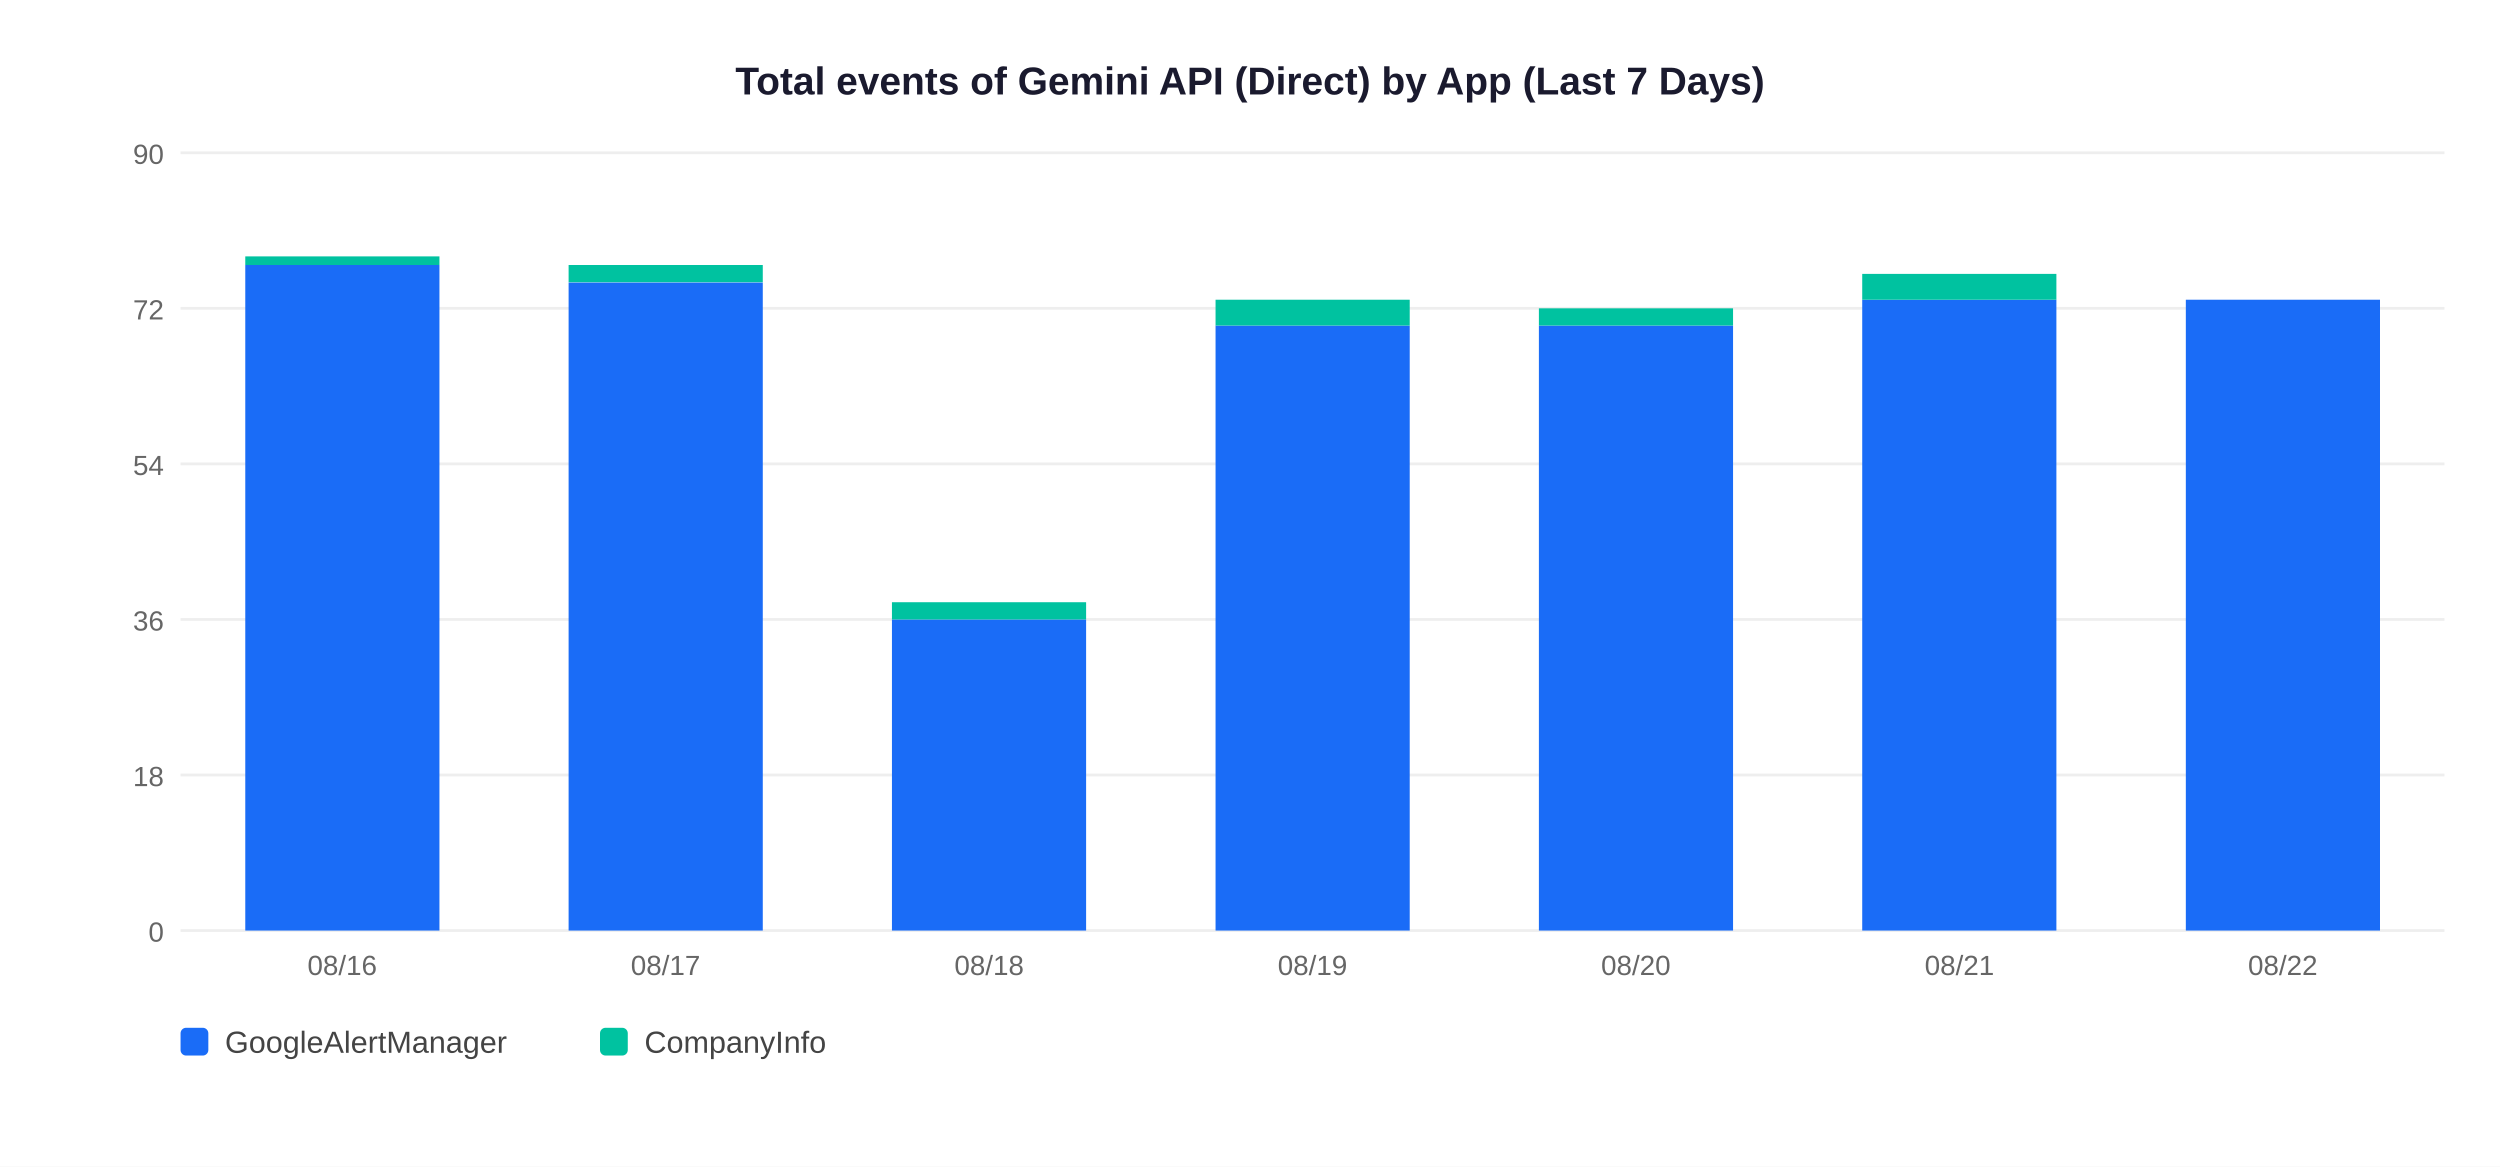
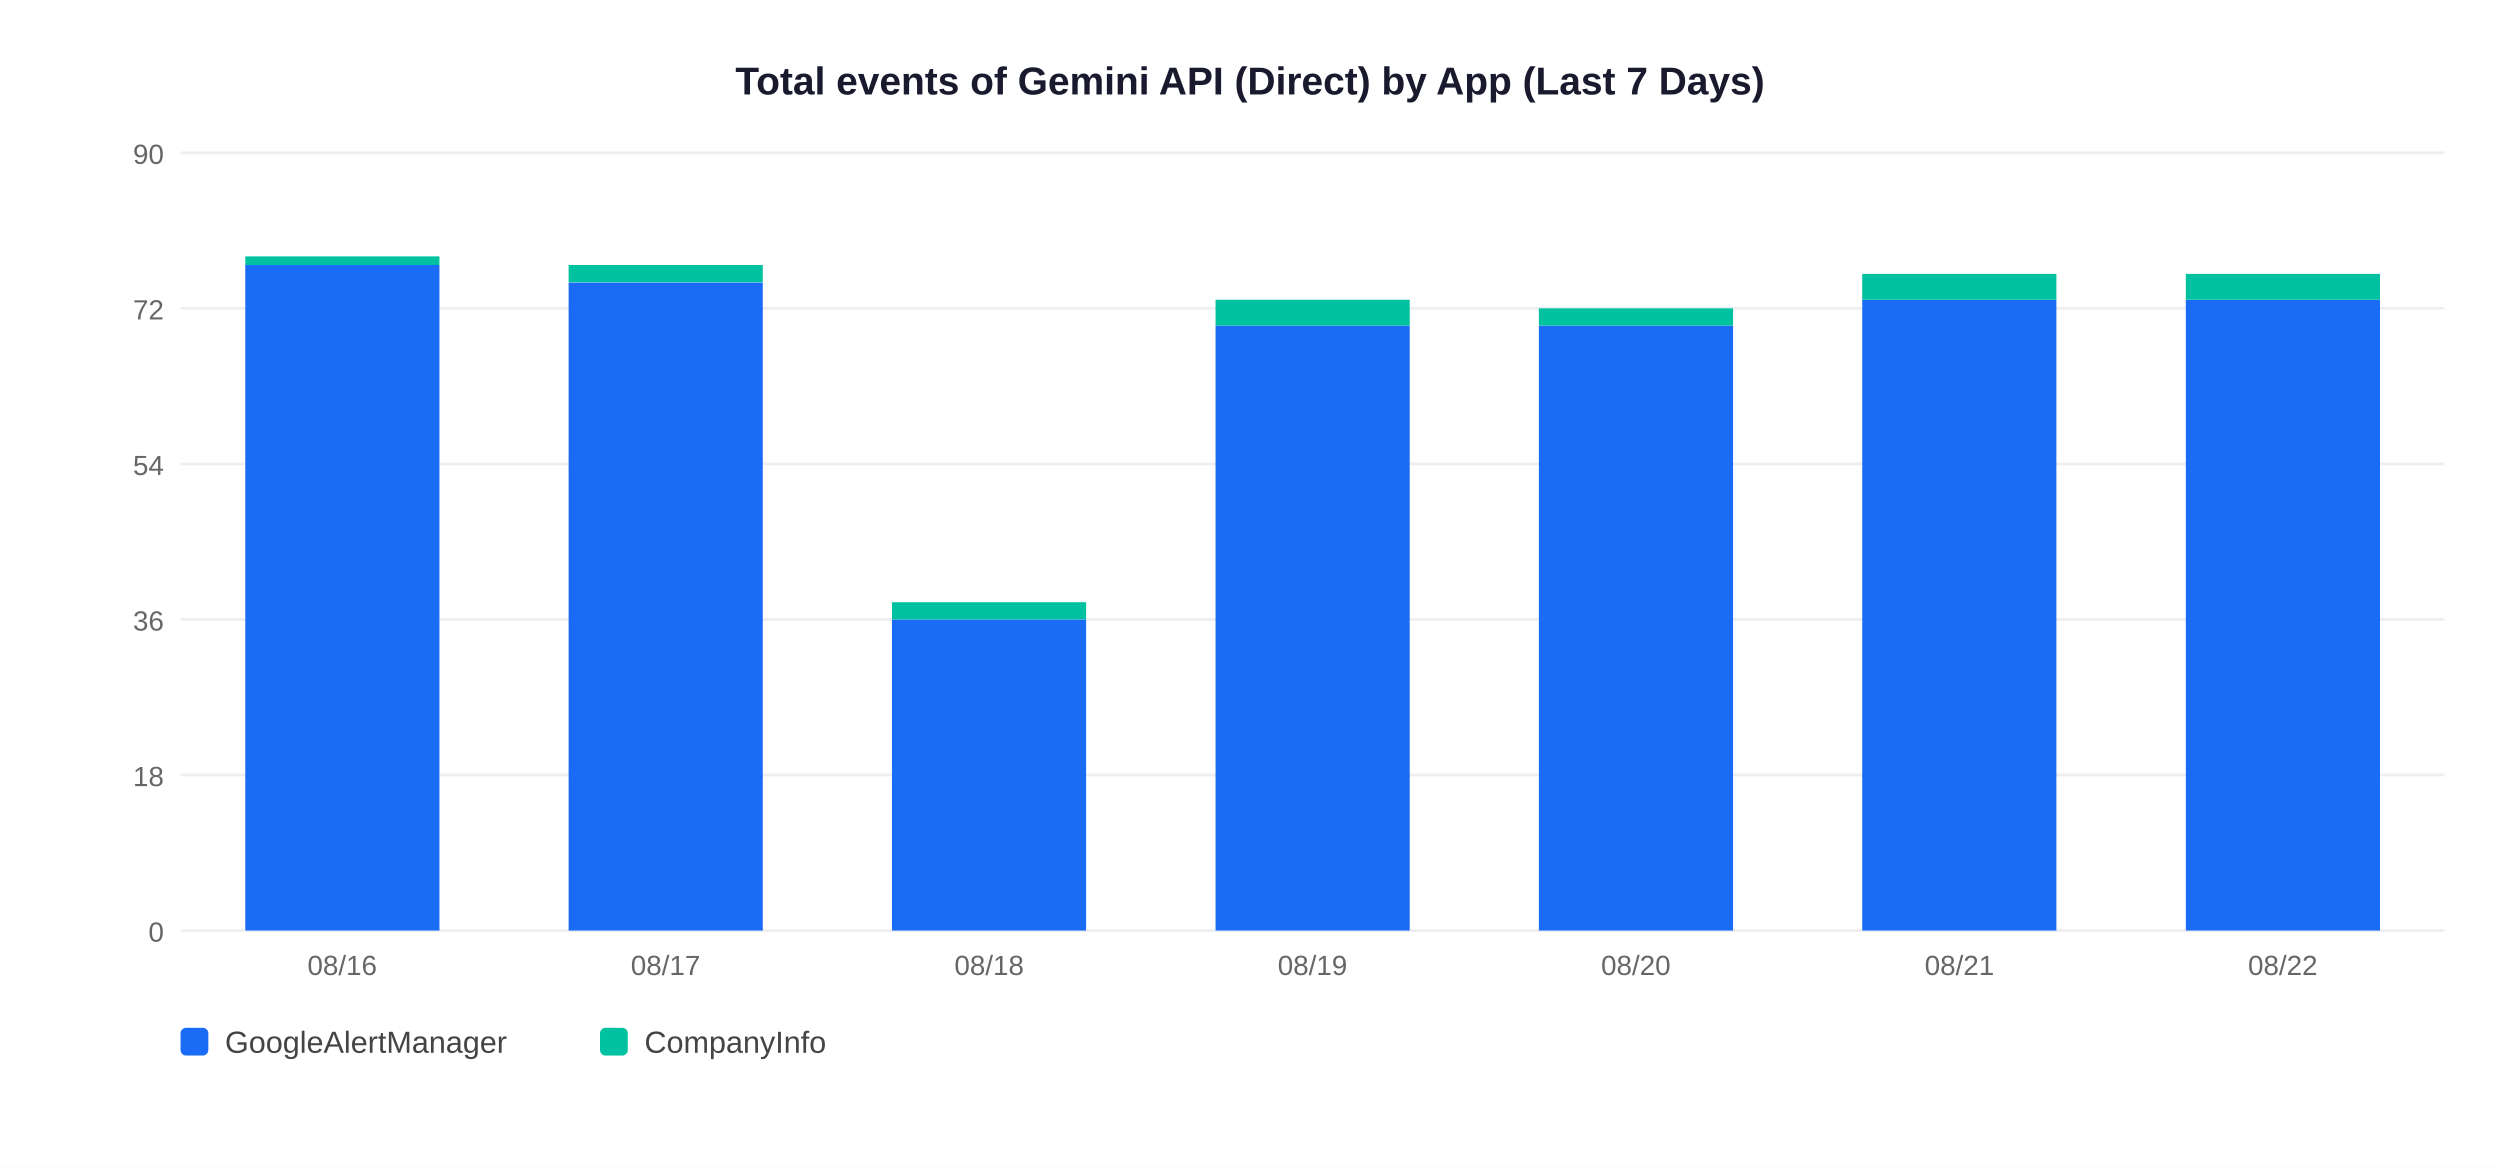
<svg xmlns="http://www.w3.org/2000/svg" width="900" height="420">
  <rect width="900" height="420" fill="white" />
  <text x="450" y="34" text-anchor="middle" font-size="14" font-weight="bold" font-family="Arial,sans-serif" fill="#1a1a2e">Total events of Gemini API (Direct) by App (Last 7 Days)</text>
  <line x1="65" y1="335" x2="880" y2="335" stroke="#EEEEEE" stroke-width="1" />
  <text x="59" y="339" text-anchor="end" font-size="10" font-family="Arial,sans-serif" fill="#666">0</text>
  <line x1="65" y1="279" x2="880" y2="279" stroke="#EEEEEE" stroke-width="1" />
  <text x="59" y="283" text-anchor="end" font-size="10" font-family="Arial,sans-serif" fill="#666">18</text>
  <line x1="65" y1="223" x2="880" y2="223" stroke="#EEEEEE" stroke-width="1" />
  <text x="59" y="227" text-anchor="end" font-size="10" font-family="Arial,sans-serif" fill="#666">36</text>
  <line x1="65" y1="167" x2="880" y2="167" stroke="#EEEEEE" stroke-width="1" />
  <text x="59" y="171" text-anchor="end" font-size="10" font-family="Arial,sans-serif" fill="#666">54</text>
  <line x1="65" y1="111" x2="880" y2="111" stroke="#EEEEEE" stroke-width="1" />
  <text x="59" y="115" text-anchor="end" font-size="10" font-family="Arial,sans-serif" fill="#666">72</text>
  <line x1="65" y1="55" x2="880" y2="55" stroke="#EEEEEE" stroke-width="1" />
  <text x="59" y="59" text-anchor="end" font-size="10" font-family="Arial,sans-serif" fill="#666">90</text>
  <rect x="88.3" y="95.4" width="69.9" height="239.6" fill="#1A6CF7" />
  <rect x="88.3" y="92.3" width="69.9" height="3.1" fill="#00C2A0" />
  <text x="123.2" y="351" text-anchor="middle" font-size="10" font-family="Arial,sans-serif" fill="#666">08/16</text>
  <rect x="204.7" y="101.7" width="69.9" height="233.3" fill="#1A6CF7" />
  <rect x="204.7" y="95.4" width="69.9" height="6.2" fill="#00C2A0" />
  <text x="239.6" y="351" text-anchor="middle" font-size="10" font-family="Arial,sans-serif" fill="#666">08/17</text>
  <rect x="321.1" y="223.0" width="69.9" height="112.0" fill="#1A6CF7" />
  <rect x="321.1" y="216.8" width="69.9" height="6.2" fill="#00C2A0" />
  <text x="356.1" y="351" text-anchor="middle" font-size="10" font-family="Arial,sans-serif" fill="#666">08/18</text>
  <rect x="437.6" y="117.2" width="69.9" height="217.8" fill="#1A6CF7" />
  <rect x="437.6" y="107.9" width="69.9" height="9.3" fill="#00C2A0" />
  <text x="472.5" y="351" text-anchor="middle" font-size="10" font-family="Arial,sans-serif" fill="#666">08/19</text>
  <rect x="554.0" y="117.2" width="69.9" height="217.8" fill="#1A6CF7" />
  <rect x="554.0" y="111.0" width="69.9" height="6.2" fill="#00C2A0" />
  <text x="588.9" y="351" text-anchor="middle" font-size="10" font-family="Arial,sans-serif" fill="#666">08/20</text>
  <rect x="670.4" y="107.9" width="69.9" height="227.1" fill="#1A6CF7" />
  <rect x="670.4" y="98.6" width="69.9" height="9.3" fill="#00C2A0" />
  <text x="705.4" y="351" text-anchor="middle" font-size="10" font-family="Arial,sans-serif" fill="#666">08/21</text>
  <rect x="786.9" y="107.9" width="69.9" height="227.1" fill="#1A6CF7" />
+   <rect x="786.9" y="98.6" width="69.9" height="9.3" fill="#00C2A0" />
  <text x="821.8" y="351" text-anchor="middle" font-size="10" font-family="Arial,sans-serif" fill="#666">08/22</text>
  <rect x="65" y="370" width="10" height="10" rx="2" fill="#1A6CF7" />
  <text x="81" y="379" font-size="11" font-family="Arial,sans-serif" fill="#444">GoogleAlertManager</text>
  <rect x="216" y="370" width="10" height="10" rx="2" fill="#00C2A0" />
  <text x="232" y="379" font-size="11" font-family="Arial,sans-serif" fill="#444">CompanyInfo</text>
</svg>
